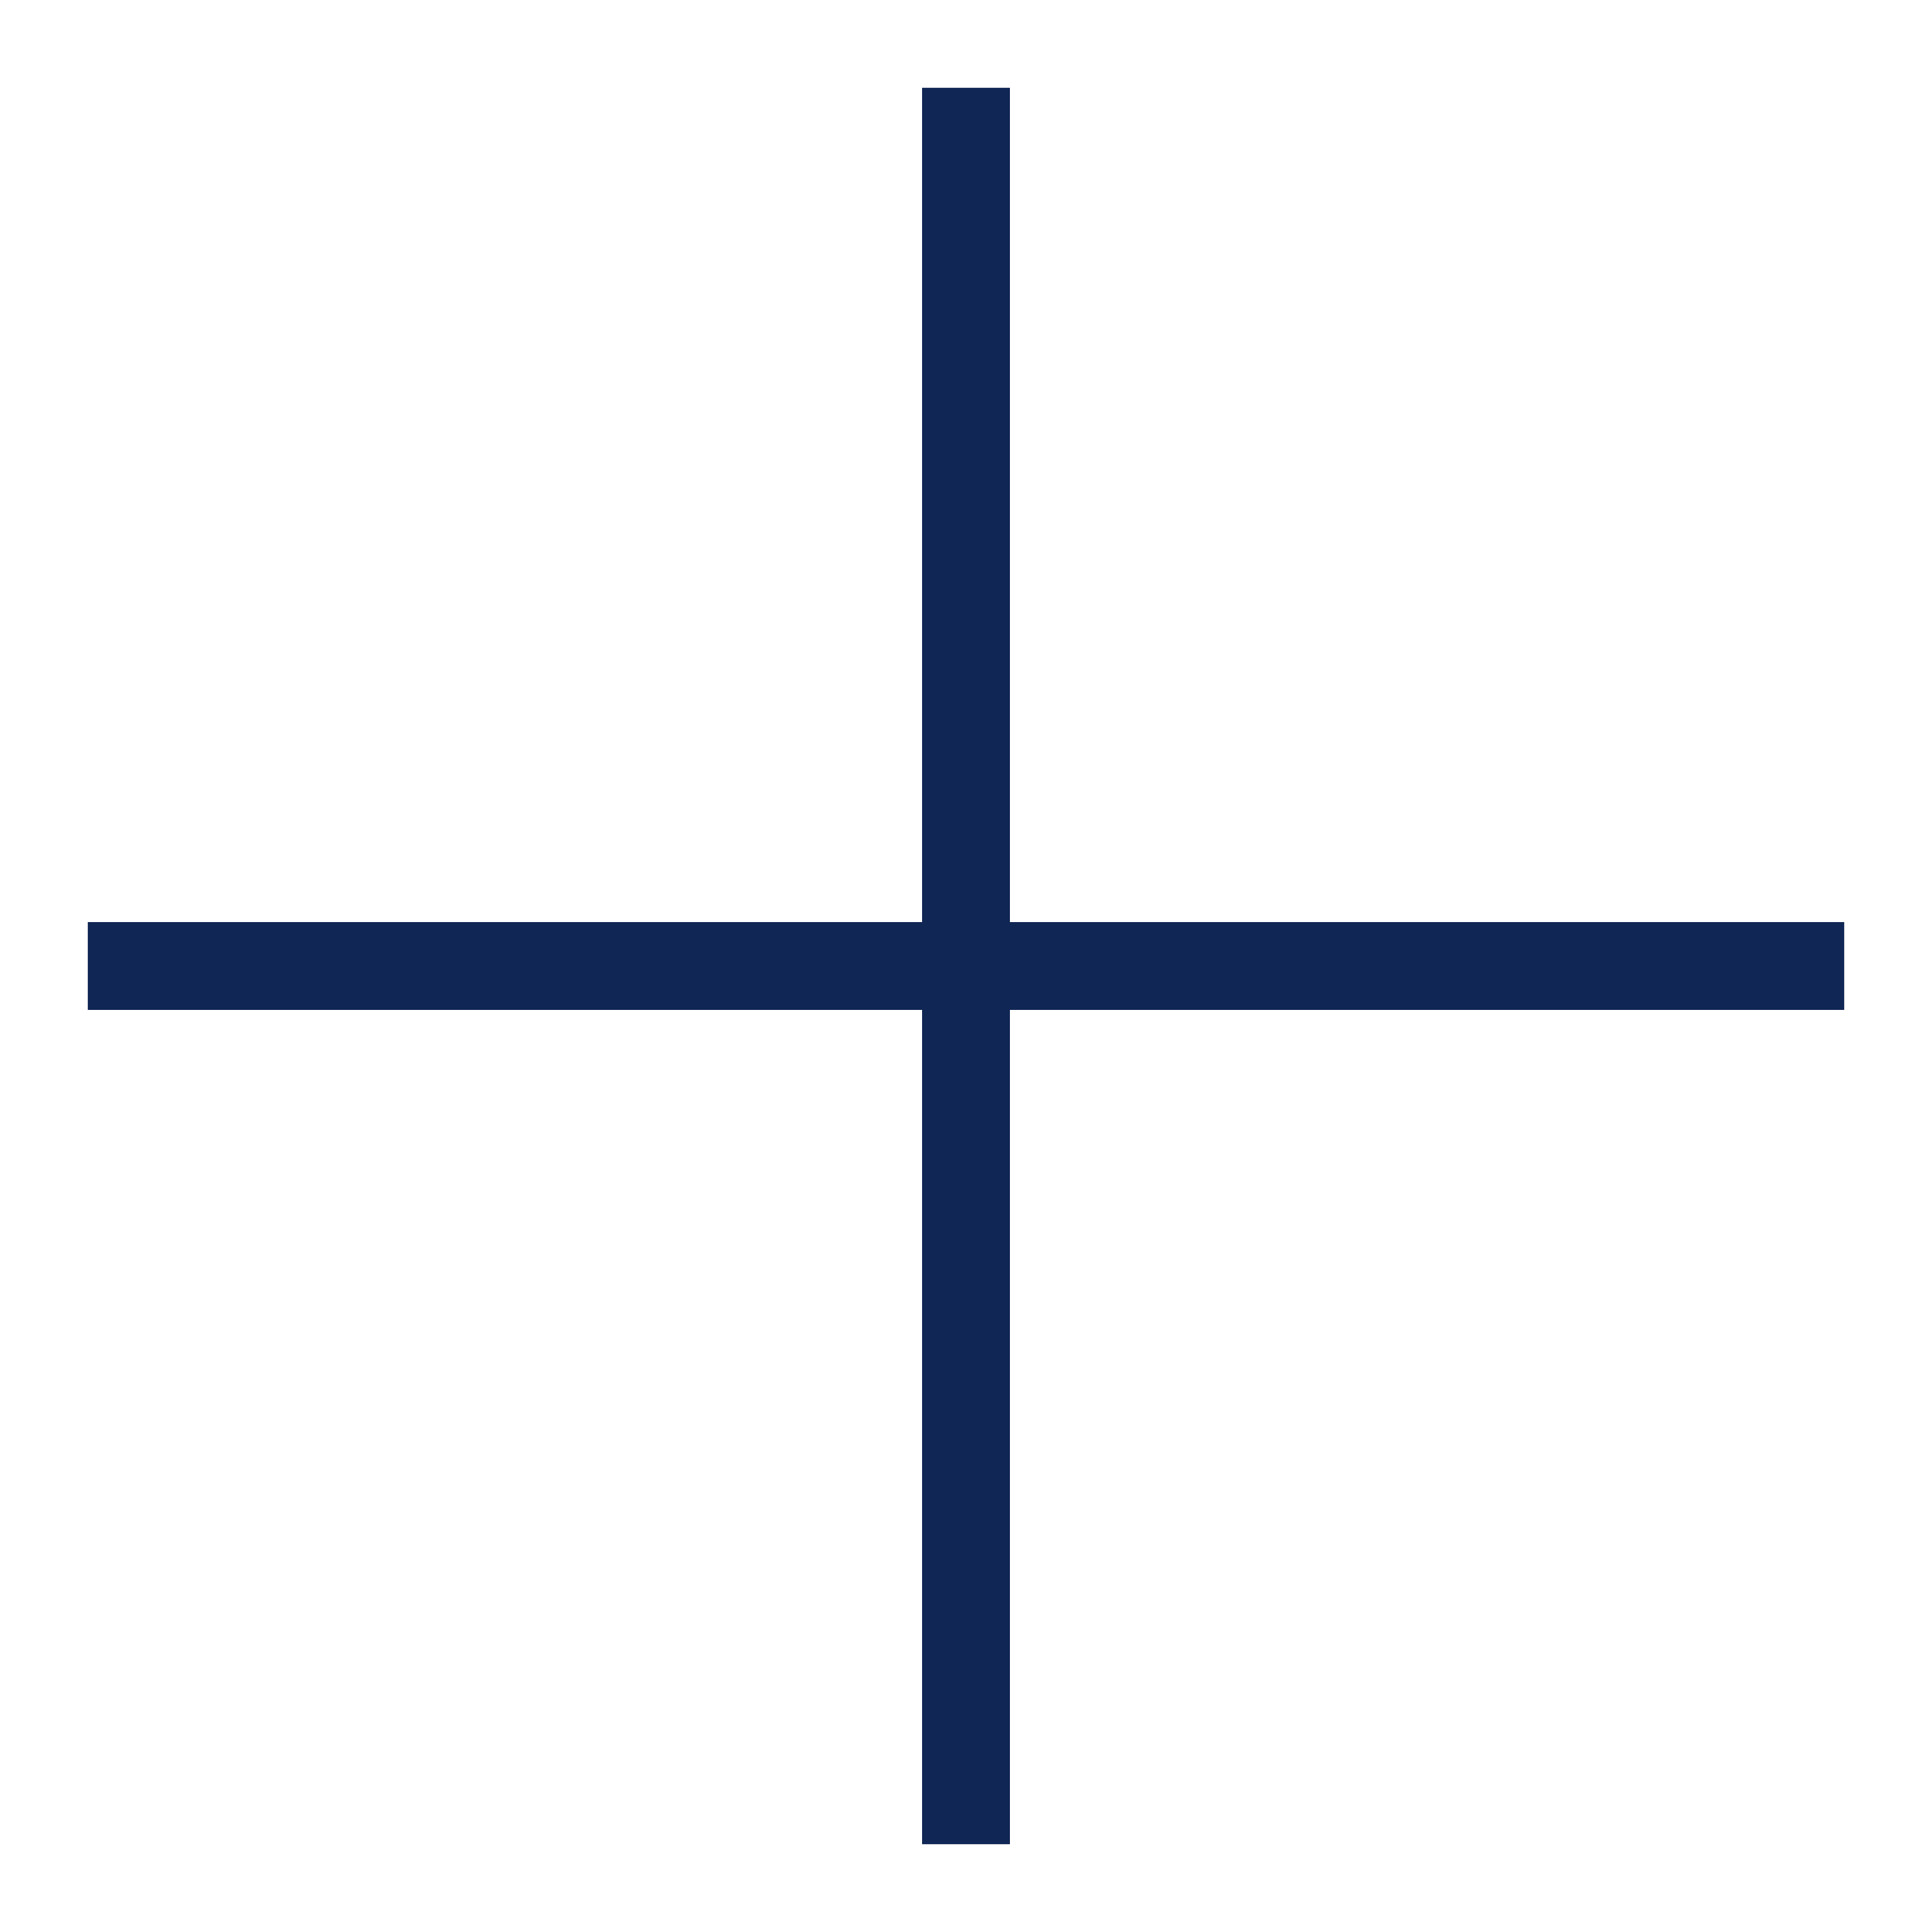
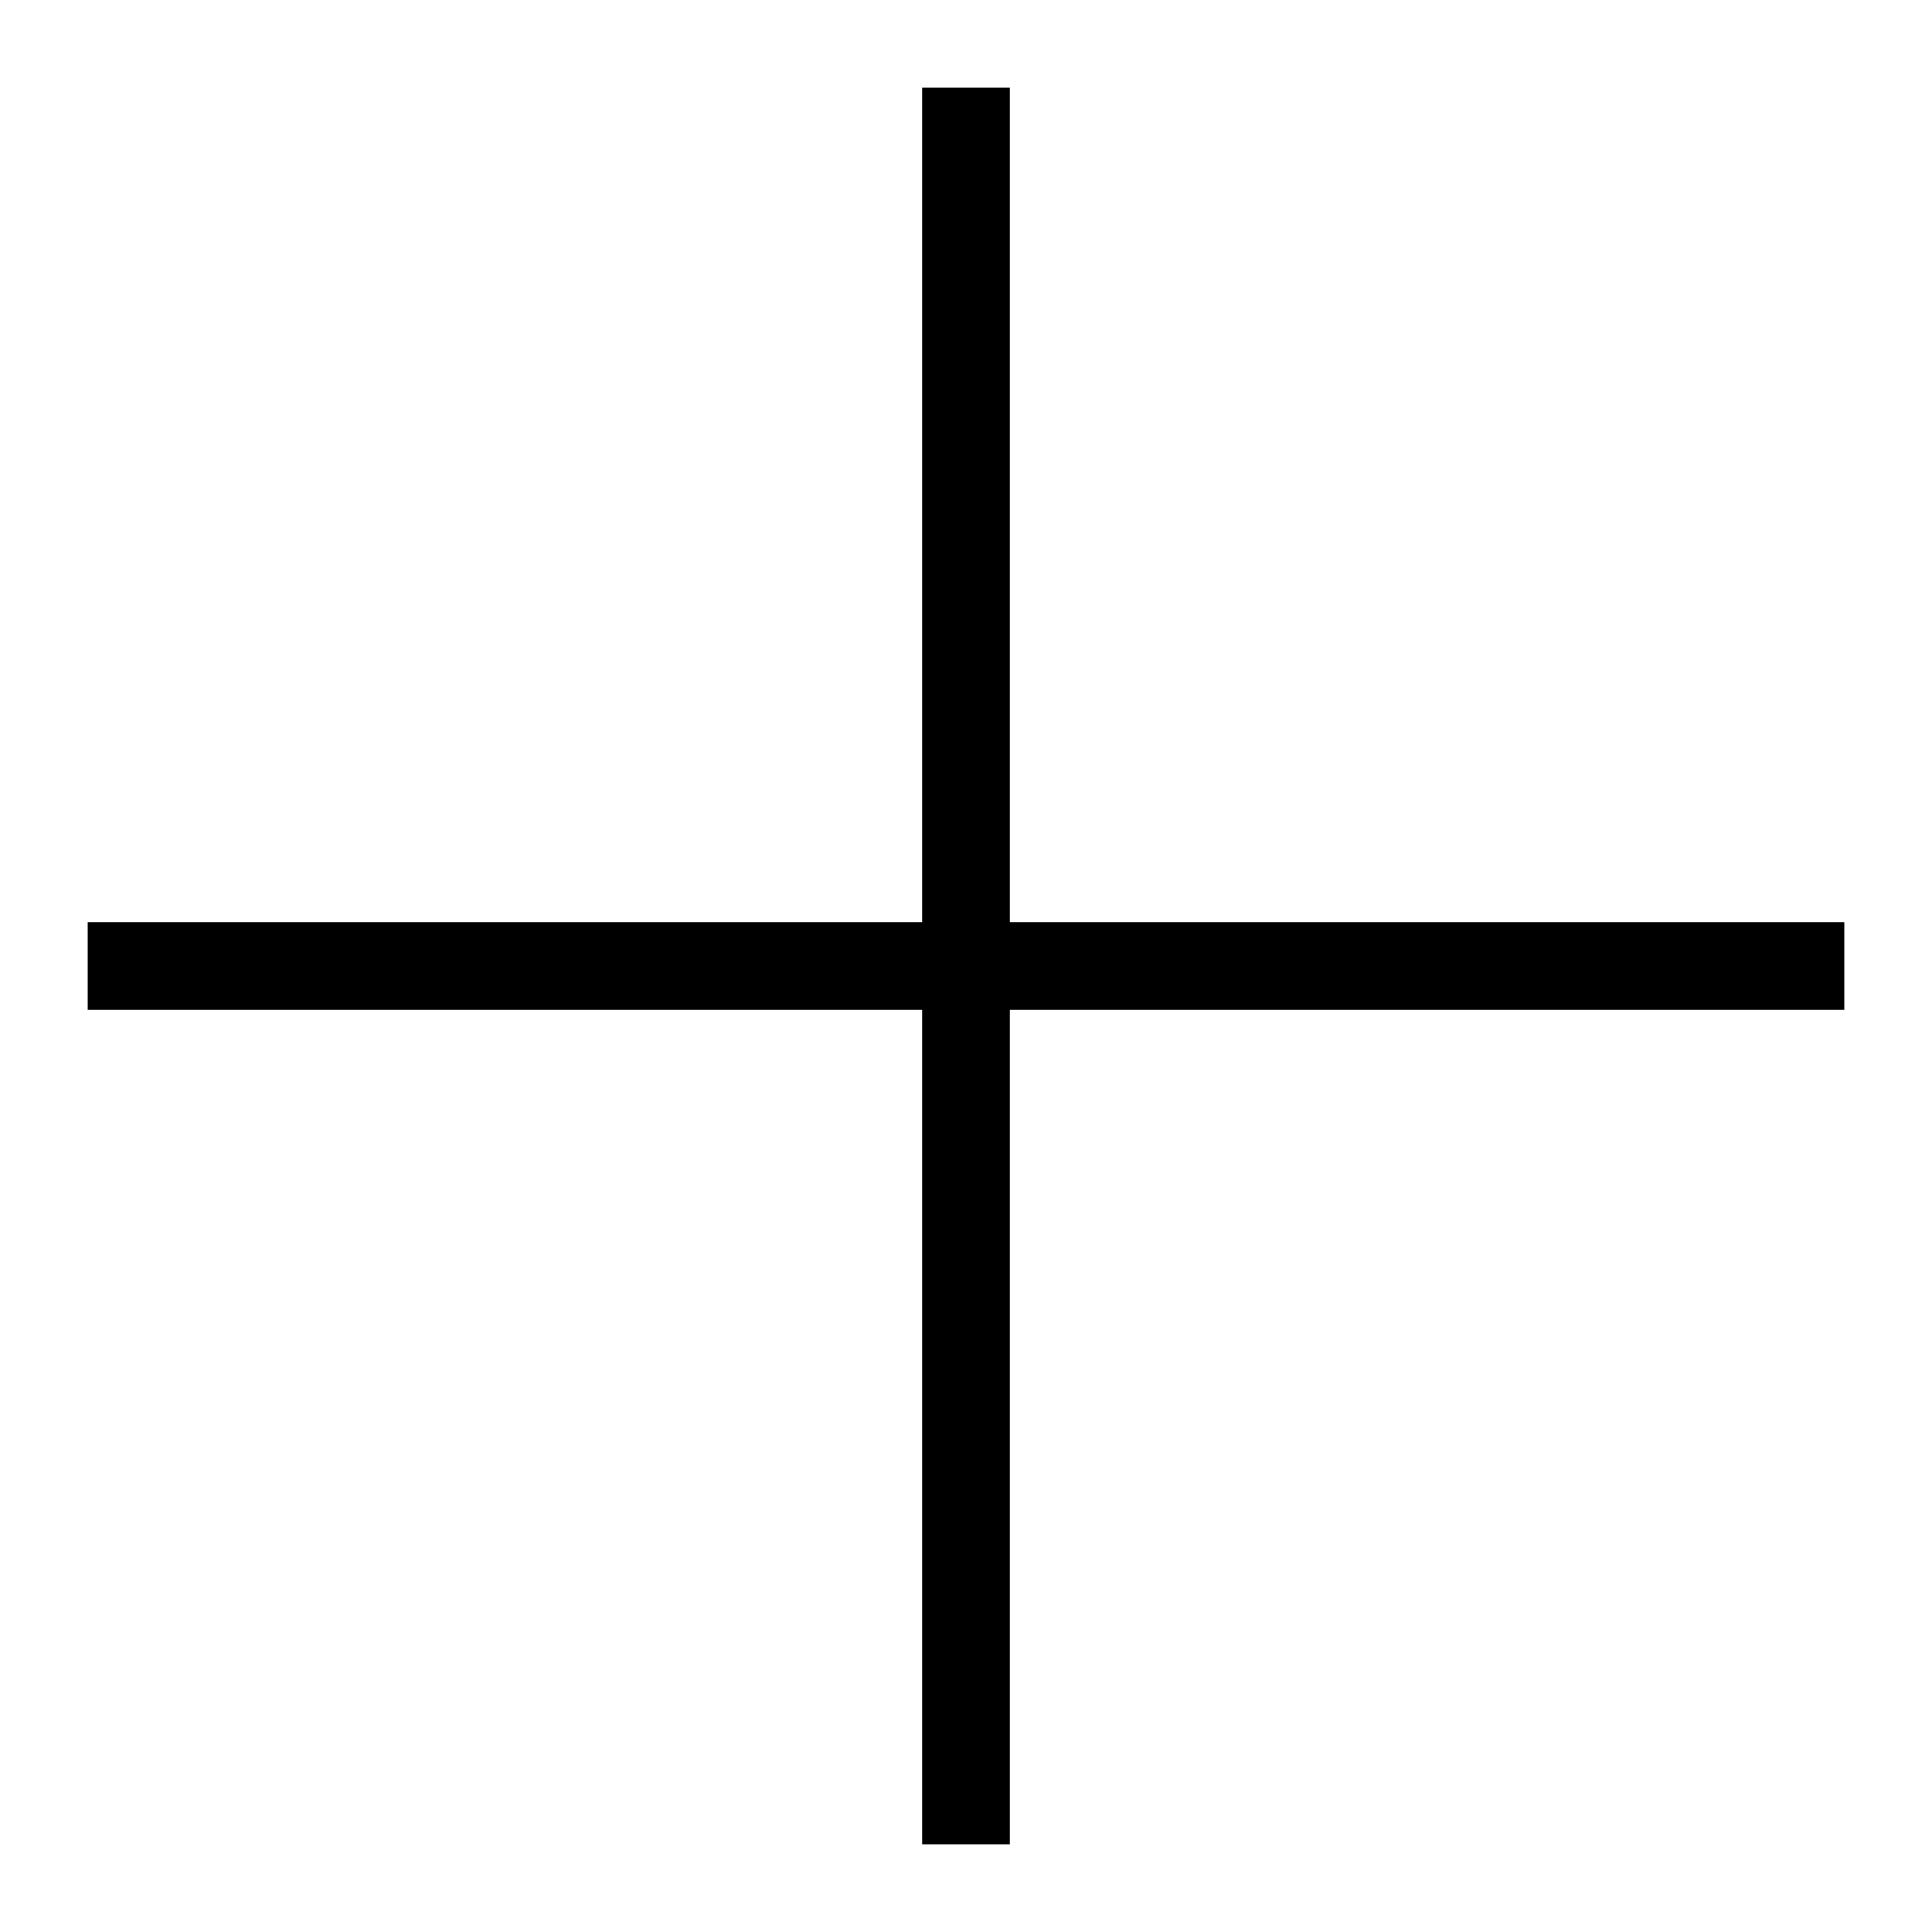
<svg xmlns="http://www.w3.org/2000/svg" width="22" height="22" viewBox="0 0 22 22" fill="none">
-   <path d="M11 1V11M11 21V11M11 11H21M11 11H1" stroke="#102654" />
+   <path d="M11 1V11M11 21V11M11 11H21M11 11H1" stroke="currentColor" />
</svg>
